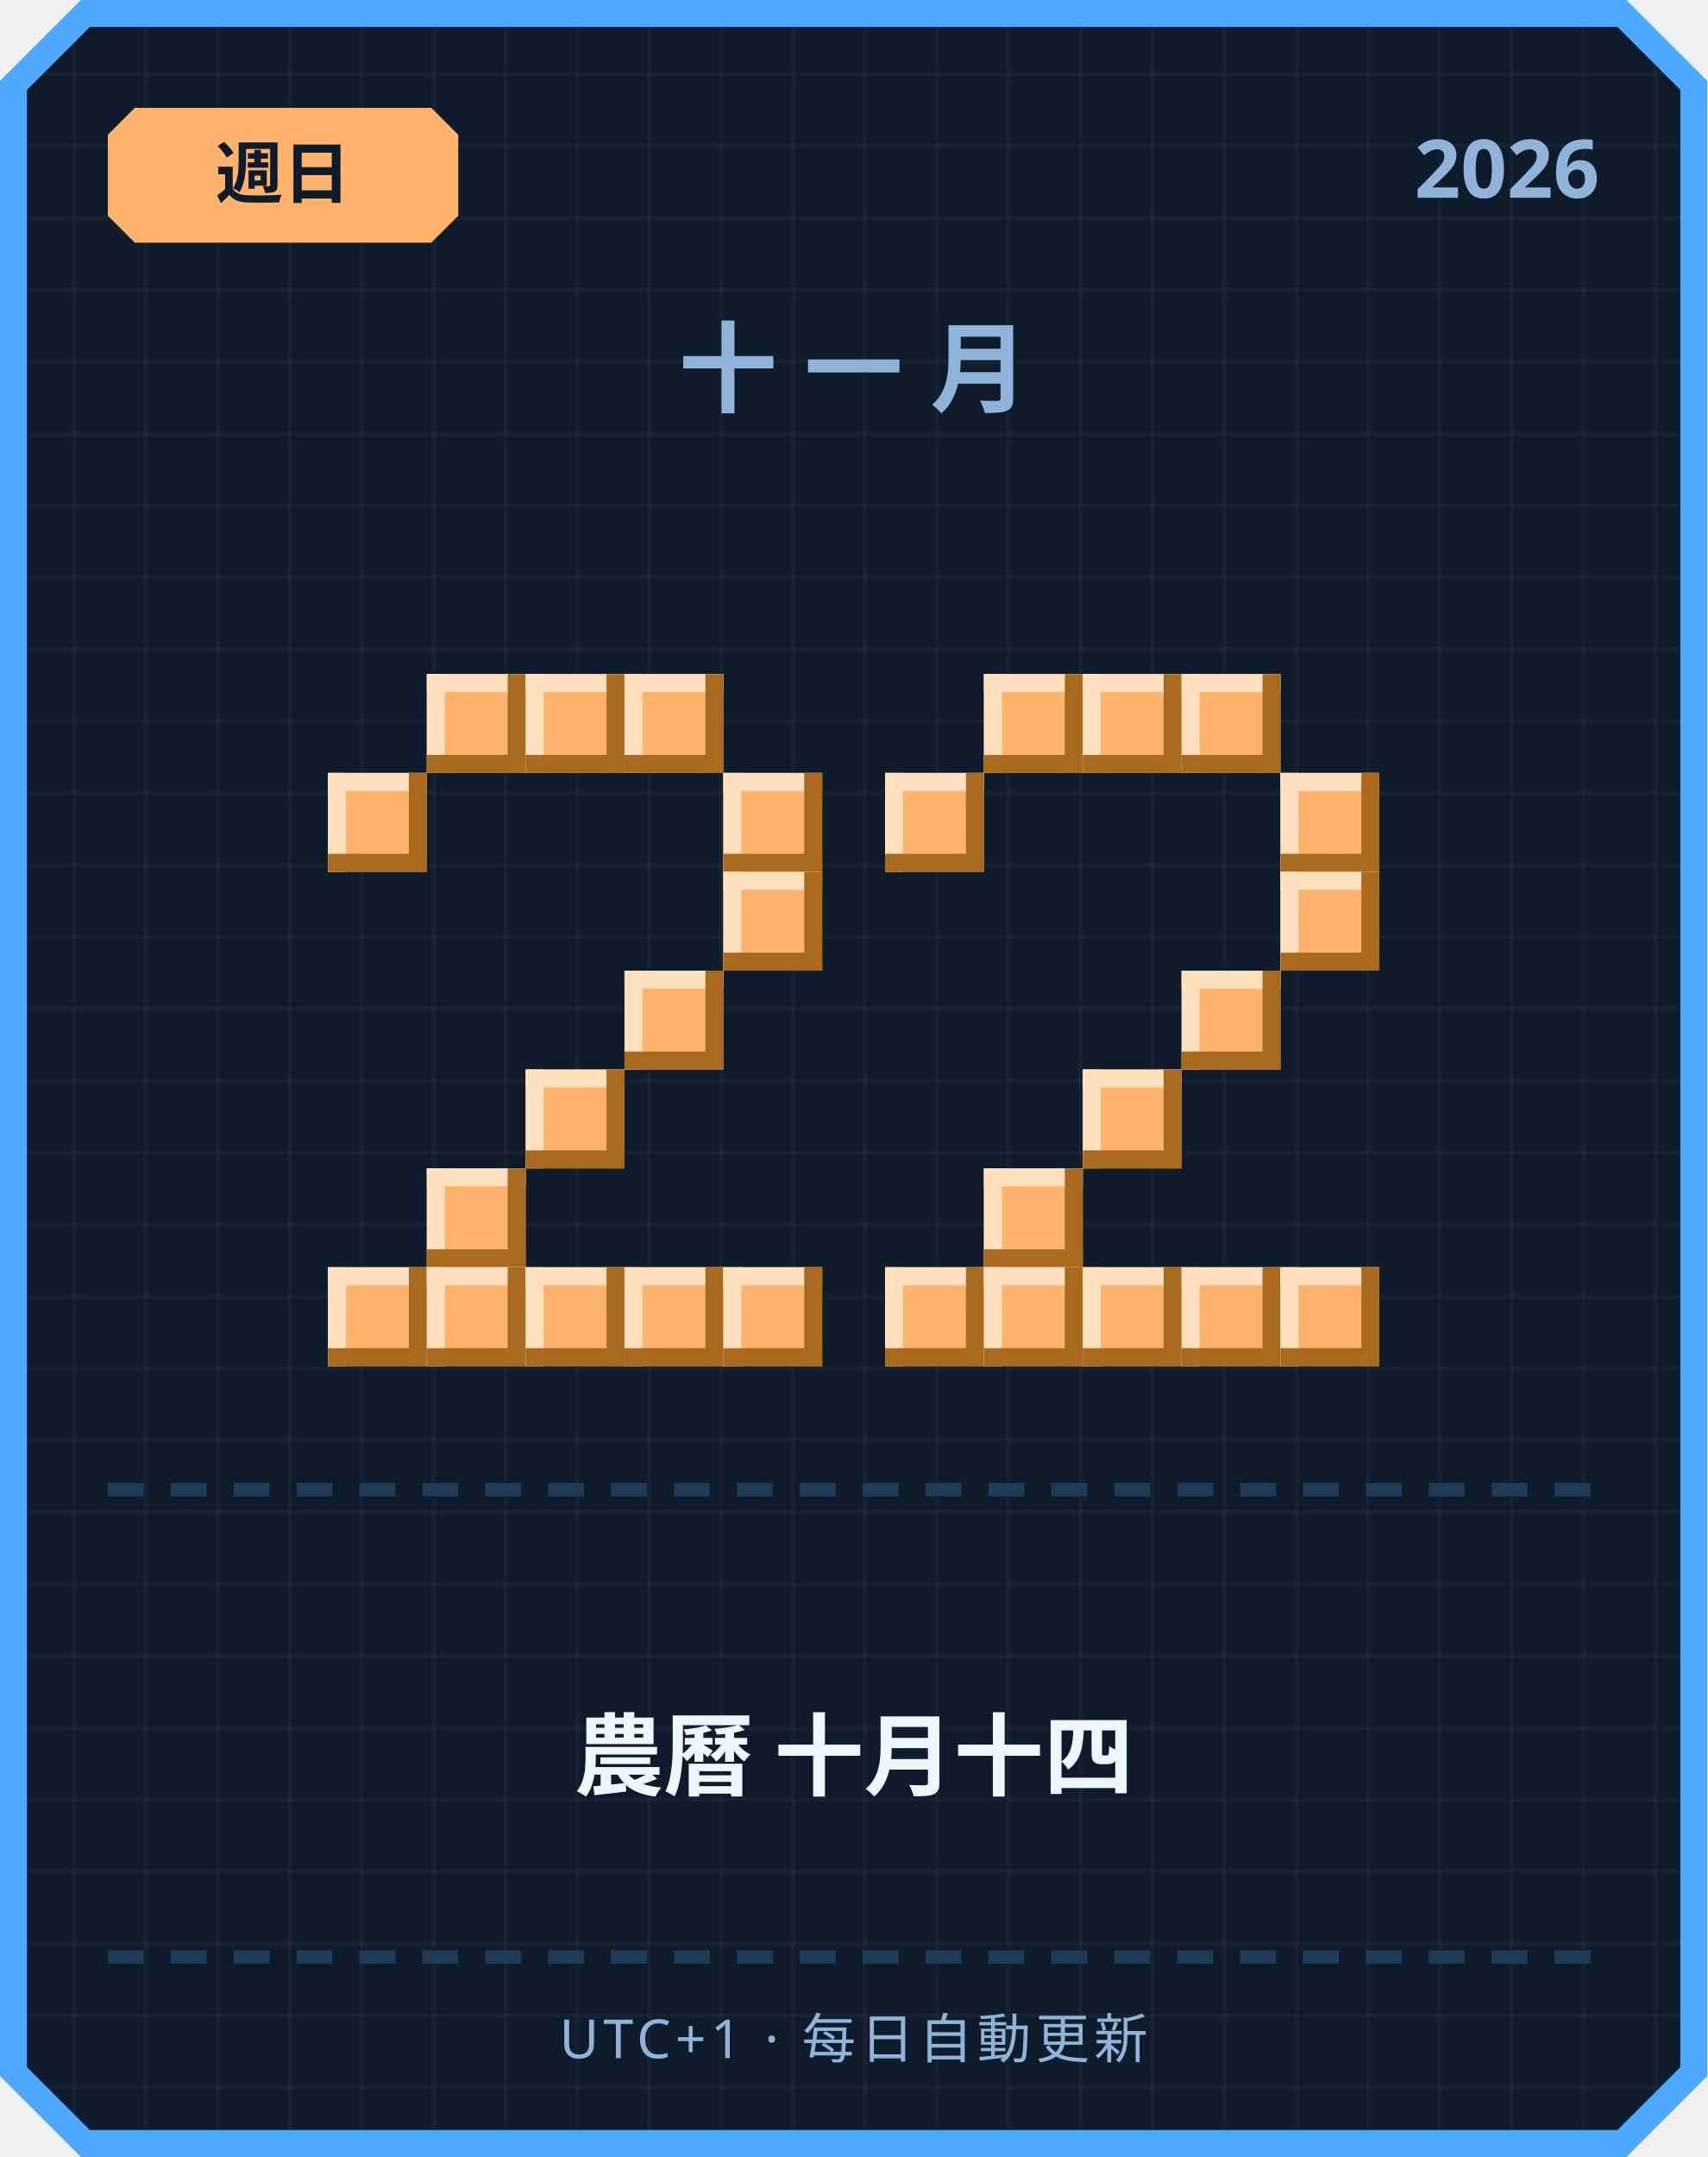
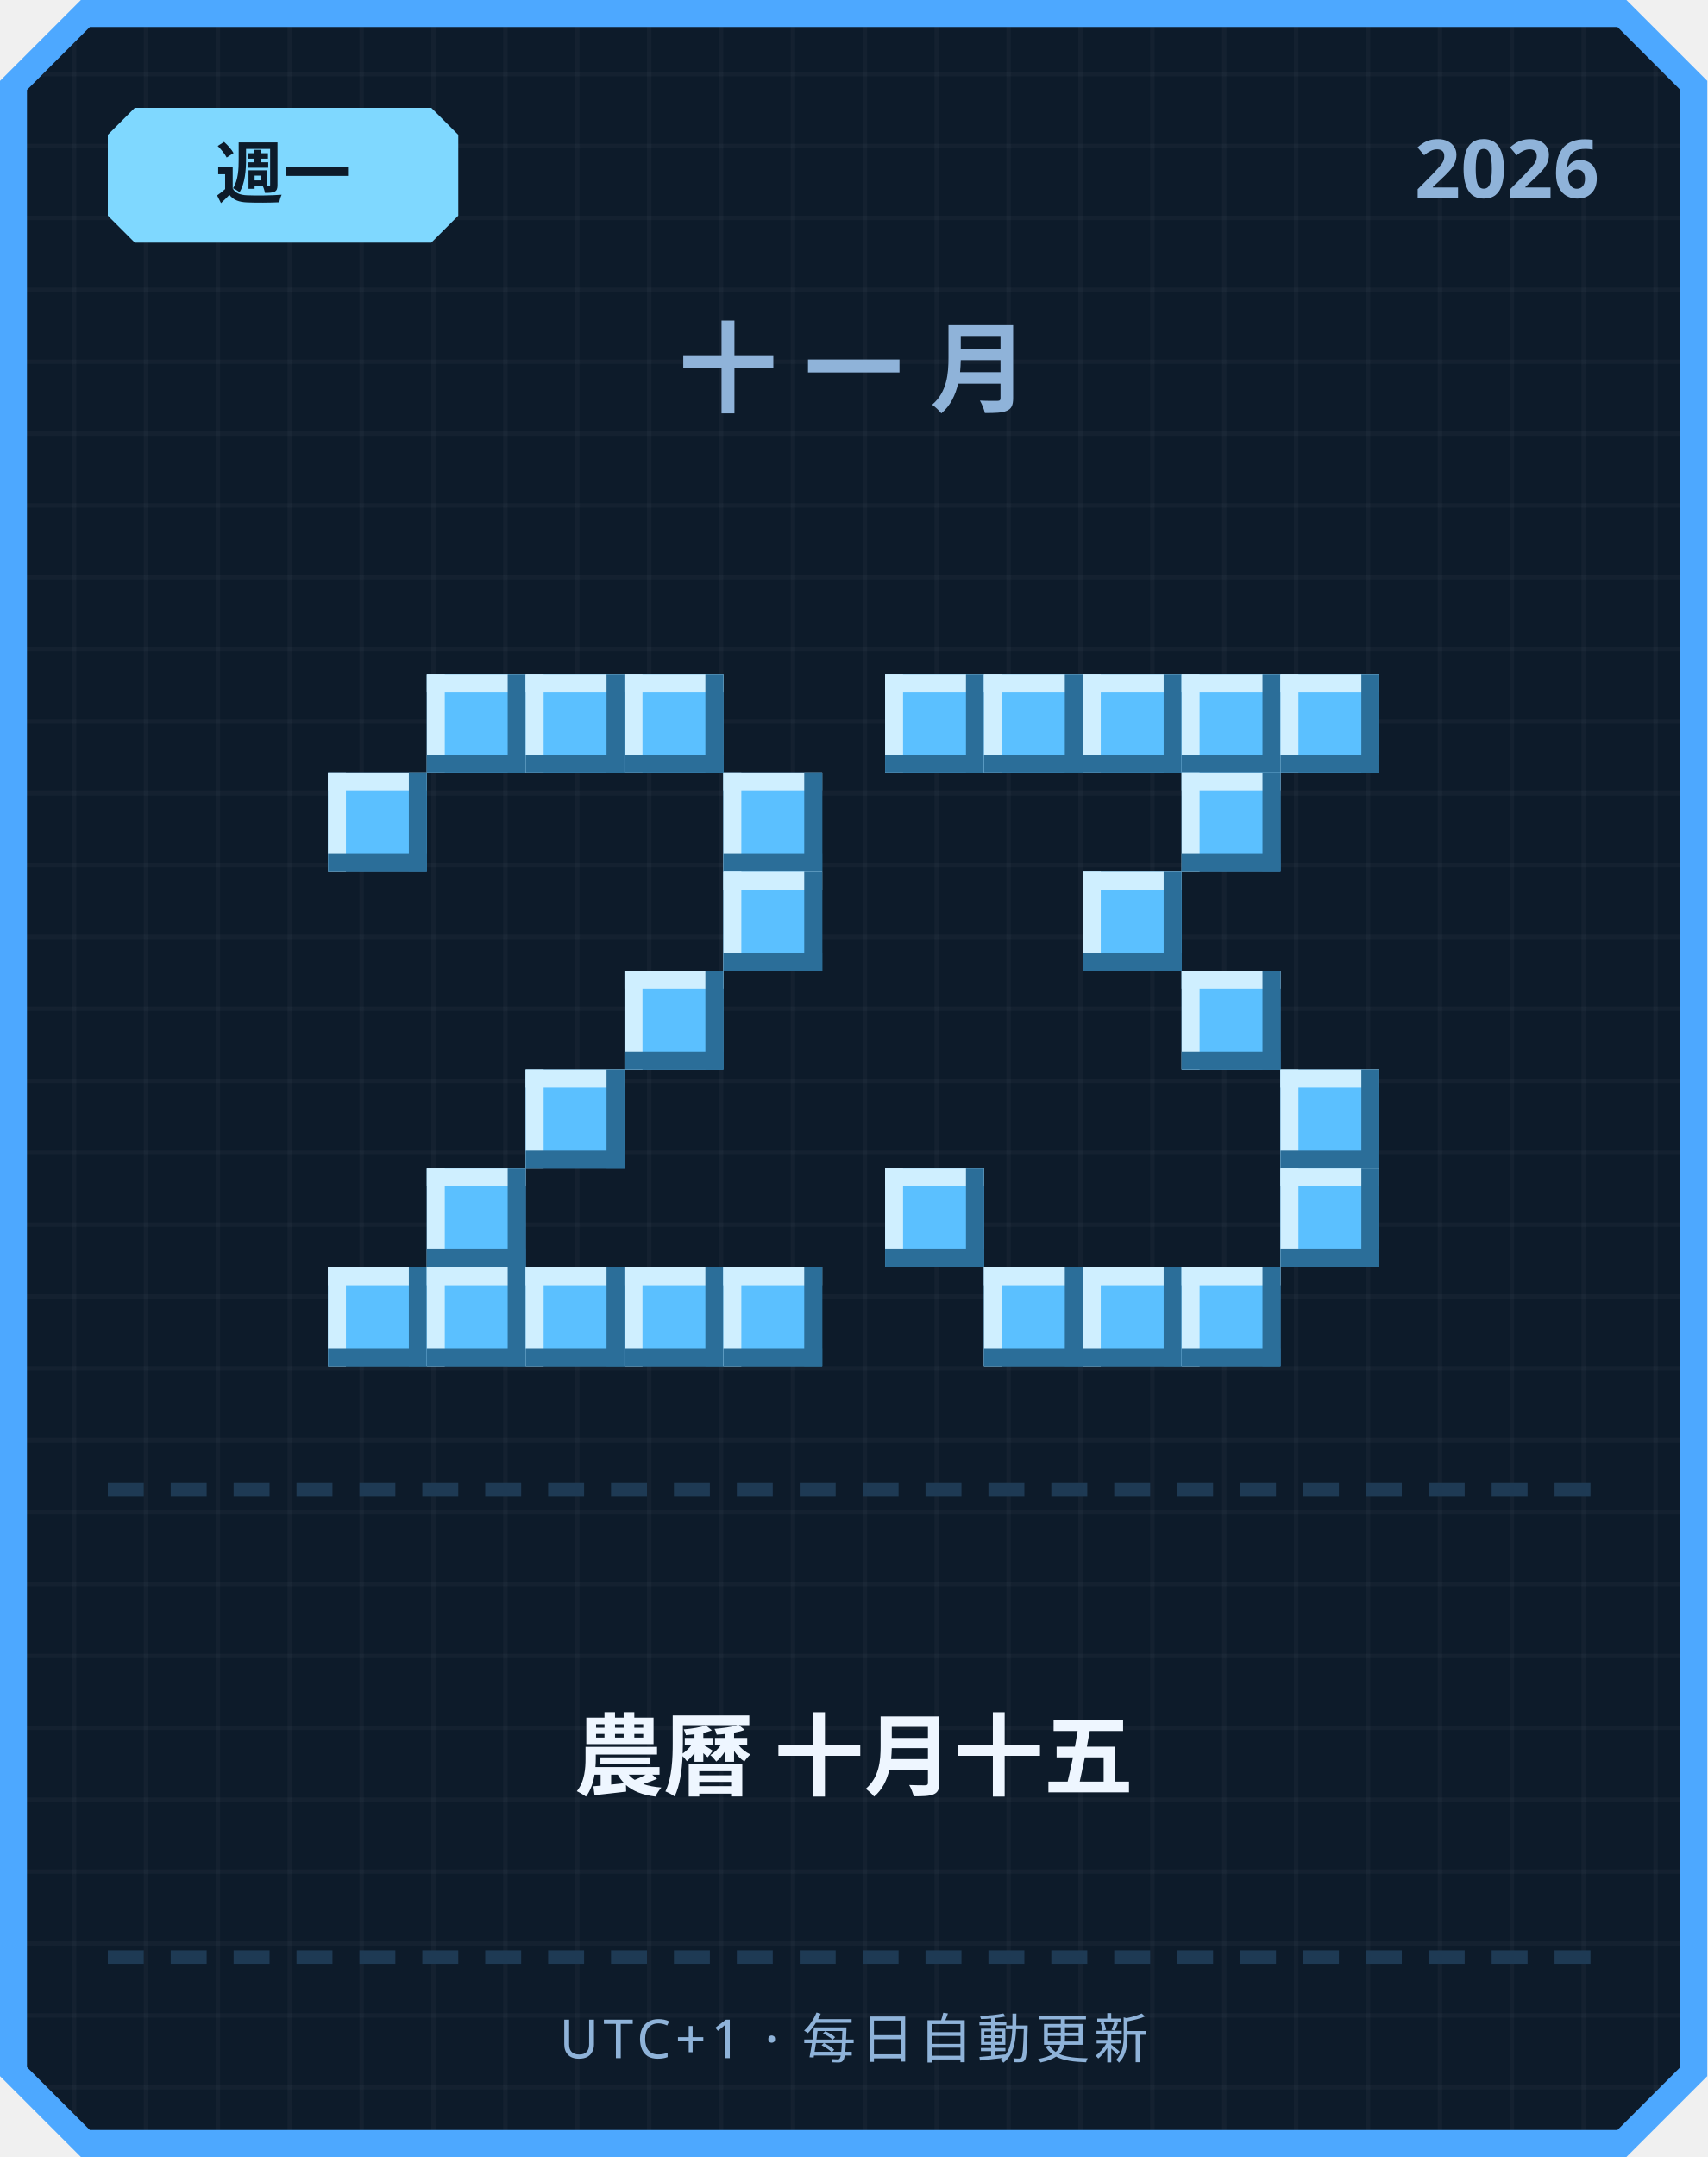
<svg xmlns="http://www.w3.org/2000/svg" width="380" height="480" viewBox="0 0 380 480">
  <defs>
    <pattern id="grid" width="16" height="16" patternUnits="userSpaceOnUse">
      <rect width="16" height="16" fill="#0d1b2a" />
      <rect width="1" height="16" fill="#ffffff" opacity="0.03" />
      <rect width="16" height="1" fill="#ffffff" opacity="0.03" />
    </pattern>
  </defs>
  <path d="M 18,0 L 362,0 L 380,18 L 380,462 L 362,480 L 18,480 L 0,462 L 0,18 Z" fill="#4da8ff" />
  <path d="M 20,6 L 360,6 L 374,20 L 374,460 L 360,474 L 20,474 L 6,460 L 6,20 Z" fill="url(#grid)" />
-   <path d="M 30,24 L 96,24 L 102,30 L 102,48 L 96,54 L 30,54 L 24,48 L 24,30 Z" fill="#ffb26b" />
-   <text x="63" y="44" text-anchor="middle" font-family="'Segoe UI', sans-serif" font-size="15" font-weight="700" fill="#0d1b2a">週日</text>
+   <path d="M 30,24 L 96,24 L 102,30 L 102,48 L 96,54 L 30,54 L 24,48 L 24,30 Z" fill="#7fd8ff" />
+   <text x="63" y="44" text-anchor="middle" font-family="'Segoe UI', sans-serif" font-size="15" font-weight="700" fill="#0d1b2a">週一</text>
  <text x="356" y="44" text-anchor="end" font-family="'Segoe UI', sans-serif" font-size="18" font-weight="700" fill="#8fb3d9">2026</text>
  <text x="190" y="90" text-anchor="middle" font-family="'Segoe UI', sans-serif" font-size="22" font-weight="700" letter-spacing="6" fill="#8fb3d9">十一月</text>
-   <rect x="95" y="150" width="22" height="22" fill="#ffb26b" />
-   <rect x="95" y="150" width="22" height="4" fill="#ffe1bf" />
-   <rect x="95" y="150" width="4" height="22" fill="#ffe1bf" />
-   <rect x="95" y="168" width="22" height="4" fill="#a9691f" />
-   <rect x="113" y="150" width="4" height="22" fill="#a9691f" />
-   <rect x="117" y="150" width="22" height="22" fill="#ffb26b" />
-   <rect x="117" y="150" width="22" height="4" fill="#ffe1bf" />
-   <rect x="117" y="150" width="4" height="22" fill="#ffe1bf" />
-   <rect x="117" y="168" width="22" height="4" fill="#a9691f" />
-   <rect x="135" y="150" width="4" height="22" fill="#a9691f" />
-   <rect x="139" y="150" width="22" height="22" fill="#ffb26b" />
-   <rect x="139" y="150" width="22" height="4" fill="#ffe1bf" />
-   <rect x="139" y="150" width="4" height="22" fill="#ffe1bf" />
-   <rect x="139" y="168" width="22" height="4" fill="#a9691f" />
-   <rect x="157" y="150" width="4" height="22" fill="#a9691f" />
-   <rect x="73" y="172" width="22" height="22" fill="#ffb26b" />
-   <rect x="73" y="172" width="22" height="4" fill="#ffe1bf" />
-   <rect x="73" y="172" width="4" height="22" fill="#ffe1bf" />
-   <rect x="73" y="190" width="22" height="4" fill="#a9691f" />
-   <rect x="91" y="172" width="4" height="22" fill="#a9691f" />
-   <rect x="161" y="172" width="22" height="22" fill="#ffb26b" />
-   <rect x="161" y="172" width="22" height="4" fill="#ffe1bf" />
-   <rect x="161" y="172" width="4" height="22" fill="#ffe1bf" />
-   <rect x="161" y="190" width="22" height="4" fill="#a9691f" />
-   <rect x="179" y="172" width="4" height="22" fill="#a9691f" />
-   <rect x="161" y="194" width="22" height="22" fill="#ffb26b" />
-   <rect x="161" y="194" width="22" height="4" fill="#ffe1bf" />
-   <rect x="161" y="194" width="4" height="22" fill="#ffe1bf" />
-   <rect x="161" y="212" width="22" height="4" fill="#a9691f" />
-   <rect x="179" y="194" width="4" height="22" fill="#a9691f" />
-   <rect x="139" y="216" width="22" height="22" fill="#ffb26b" />
-   <rect x="139" y="216" width="22" height="4" fill="#ffe1bf" />
-   <rect x="139" y="216" width="4" height="22" fill="#ffe1bf" />
-   <rect x="139" y="234" width="22" height="4" fill="#a9691f" />
-   <rect x="157" y="216" width="4" height="22" fill="#a9691f" />
-   <rect x="117" y="238" width="22" height="22" fill="#ffb26b" />
-   <rect x="117" y="238" width="22" height="4" fill="#ffe1bf" />
-   <rect x="117" y="238" width="4" height="22" fill="#ffe1bf" />
-   <rect x="117" y="256" width="22" height="4" fill="#a9691f" />
-   <rect x="135" y="238" width="4" height="22" fill="#a9691f" />
-   <rect x="95" y="260" width="22" height="22" fill="#ffb26b" />
-   <rect x="95" y="260" width="22" height="4" fill="#ffe1bf" />
-   <rect x="95" y="260" width="4" height="22" fill="#ffe1bf" />
-   <rect x="95" y="278" width="22" height="4" fill="#a9691f" />
-   <rect x="113" y="260" width="4" height="22" fill="#a9691f" />
-   <rect x="73" y="282" width="22" height="22" fill="#ffb26b" />
-   <rect x="73" y="282" width="22" height="4" fill="#ffe1bf" />
-   <rect x="73" y="282" width="4" height="22" fill="#ffe1bf" />
-   <rect x="73" y="300" width="22" height="4" fill="#a9691f" />
-   <rect x="91" y="282" width="4" height="22" fill="#a9691f" />
-   <rect x="95" y="282" width="22" height="22" fill="#ffb26b" />
-   <rect x="95" y="282" width="22" height="4" fill="#ffe1bf" />
-   <rect x="95" y="282" width="4" height="22" fill="#ffe1bf" />
-   <rect x="95" y="300" width="22" height="4" fill="#a9691f" />
-   <rect x="113" y="282" width="4" height="22" fill="#a9691f" />
-   <rect x="117" y="282" width="22" height="22" fill="#ffb26b" />
-   <rect x="117" y="282" width="22" height="4" fill="#ffe1bf" />
-   <rect x="117" y="282" width="4" height="22" fill="#ffe1bf" />
-   <rect x="117" y="300" width="22" height="4" fill="#a9691f" />
-   <rect x="135" y="282" width="4" height="22" fill="#a9691f" />
-   <rect x="139" y="282" width="22" height="22" fill="#ffb26b" />
-   <rect x="139" y="282" width="22" height="4" fill="#ffe1bf" />
-   <rect x="139" y="282" width="4" height="22" fill="#ffe1bf" />
-   <rect x="139" y="300" width="22" height="4" fill="#a9691f" />
-   <rect x="157" y="282" width="4" height="22" fill="#a9691f" />
-   <rect x="161" y="282" width="22" height="22" fill="#ffb26b" />
-   <rect x="161" y="282" width="22" height="4" fill="#ffe1bf" />
-   <rect x="161" y="282" width="4" height="22" fill="#ffe1bf" />
-   <rect x="161" y="300" width="22" height="4" fill="#a9691f" />
-   <rect x="179" y="282" width="4" height="22" fill="#a9691f" />
-   <rect x="219" y="150" width="22" height="22" fill="#ffb26b" />
-   <rect x="219" y="150" width="22" height="4" fill="#ffe1bf" />
-   <rect x="219" y="150" width="4" height="22" fill="#ffe1bf" />
-   <rect x="219" y="168" width="22" height="4" fill="#a9691f" />
-   <rect x="237" y="150" width="4" height="22" fill="#a9691f" />
-   <rect x="241" y="150" width="22" height="22" fill="#ffb26b" />
-   <rect x="241" y="150" width="22" height="4" fill="#ffe1bf" />
-   <rect x="241" y="150" width="4" height="22" fill="#ffe1bf" />
-   <rect x="241" y="168" width="22" height="4" fill="#a9691f" />
-   <rect x="259" y="150" width="4" height="22" fill="#a9691f" />
-   <rect x="263" y="150" width="22" height="22" fill="#ffb26b" />
-   <rect x="263" y="150" width="22" height="4" fill="#ffe1bf" />
-   <rect x="263" y="150" width="4" height="22" fill="#ffe1bf" />
-   <rect x="263" y="168" width="22" height="4" fill="#a9691f" />
-   <rect x="281" y="150" width="4" height="22" fill="#a9691f" />
-   <rect x="197" y="172" width="22" height="22" fill="#ffb26b" />
-   <rect x="197" y="172" width="22" height="4" fill="#ffe1bf" />
-   <rect x="197" y="172" width="4" height="22" fill="#ffe1bf" />
-   <rect x="197" y="190" width="22" height="4" fill="#a9691f" />
-   <rect x="215" y="172" width="4" height="22" fill="#a9691f" />
-   <rect x="285" y="172" width="22" height="22" fill="#ffb26b" />
-   <rect x="285" y="172" width="22" height="4" fill="#ffe1bf" />
-   <rect x="285" y="172" width="4" height="22" fill="#ffe1bf" />
-   <rect x="285" y="190" width="22" height="4" fill="#a9691f" />
-   <rect x="303" y="172" width="4" height="22" fill="#a9691f" />
-   <rect x="285" y="194" width="22" height="22" fill="#ffb26b" />
-   <rect x="285" y="194" width="22" height="4" fill="#ffe1bf" />
-   <rect x="285" y="194" width="4" height="22" fill="#ffe1bf" />
-   <rect x="285" y="212" width="22" height="4" fill="#a9691f" />
-   <rect x="303" y="194" width="4" height="22" fill="#a9691f" />
-   <rect x="263" y="216" width="22" height="22" fill="#ffb26b" />
-   <rect x="263" y="216" width="22" height="4" fill="#ffe1bf" />
-   <rect x="263" y="216" width="4" height="22" fill="#ffe1bf" />
-   <rect x="263" y="234" width="22" height="4" fill="#a9691f" />
-   <rect x="281" y="216" width="4" height="22" fill="#a9691f" />
-   <rect x="241" y="238" width="22" height="22" fill="#ffb26b" />
-   <rect x="241" y="238" width="22" height="4" fill="#ffe1bf" />
-   <rect x="241" y="238" width="4" height="22" fill="#ffe1bf" />
-   <rect x="241" y="256" width="22" height="4" fill="#a9691f" />
-   <rect x="259" y="238" width="4" height="22" fill="#a9691f" />
-   <rect x="219" y="260" width="22" height="22" fill="#ffb26b" />
-   <rect x="219" y="260" width="22" height="4" fill="#ffe1bf" />
-   <rect x="219" y="260" width="4" height="22" fill="#ffe1bf" />
-   <rect x="219" y="278" width="22" height="4" fill="#a9691f" />
-   <rect x="237" y="260" width="4" height="22" fill="#a9691f" />
-   <rect x="197" y="282" width="22" height="22" fill="#ffb26b" />
-   <rect x="197" y="282" width="22" height="4" fill="#ffe1bf" />
-   <rect x="197" y="282" width="4" height="22" fill="#ffe1bf" />
-   <rect x="197" y="300" width="22" height="4" fill="#a9691f" />
-   <rect x="215" y="282" width="4" height="22" fill="#a9691f" />
-   <rect x="219" y="282" width="22" height="22" fill="#ffb26b" />
-   <rect x="219" y="282" width="22" height="4" fill="#ffe1bf" />
-   <rect x="219" y="282" width="4" height="22" fill="#ffe1bf" />
-   <rect x="219" y="300" width="22" height="4" fill="#a9691f" />
-   <rect x="237" y="282" width="4" height="22" fill="#a9691f" />
-   <rect x="241" y="282" width="22" height="22" fill="#ffb26b" />
-   <rect x="241" y="282" width="22" height="4" fill="#ffe1bf" />
-   <rect x="241" y="282" width="4" height="22" fill="#ffe1bf" />
-   <rect x="241" y="300" width="22" height="4" fill="#a9691f" />
-   <rect x="259" y="282" width="4" height="22" fill="#a9691f" />
-   <rect x="263" y="282" width="22" height="22" fill="#ffb26b" />
-   <rect x="263" y="282" width="22" height="4" fill="#ffe1bf" />
-   <rect x="263" y="282" width="4" height="22" fill="#ffe1bf" />
-   <rect x="263" y="300" width="22" height="4" fill="#a9691f" />
-   <rect x="281" y="282" width="4" height="22" fill="#a9691f" />
-   <rect x="285" y="282" width="22" height="22" fill="#ffb26b" />
-   <rect x="285" y="282" width="22" height="4" fill="#ffe1bf" />
-   <rect x="285" y="282" width="4" height="22" fill="#ffe1bf" />
-   <rect x="285" y="300" width="22" height="4" fill="#a9691f" />
-   <rect x="303" y="282" width="4" height="22" fill="#a9691f" />
+   <rect x="95" y="150" width="22" height="22" fill="#5bc0ff" />
+   <rect x="95" y="150" width="22" height="4" fill="#cfefff" />
+   <rect x="95" y="150" width="4" height="22" fill="#cfefff" />
+   <rect x="95" y="168" width="22" height="4" fill="#2b6e99" />
+   <rect x="113" y="150" width="4" height="22" fill="#2b6e99" />
+   <rect x="117" y="150" width="22" height="22" fill="#5bc0ff" />
+   <rect x="117" y="150" width="22" height="4" fill="#cfefff" />
+   <rect x="117" y="150" width="4" height="22" fill="#cfefff" />
+   <rect x="117" y="168" width="22" height="4" fill="#2b6e99" />
+   <rect x="135" y="150" width="4" height="22" fill="#2b6e99" />
+   <rect x="139" y="150" width="22" height="22" fill="#5bc0ff" />
+   <rect x="139" y="150" width="22" height="4" fill="#cfefff" />
+   <rect x="139" y="150" width="4" height="22" fill="#cfefff" />
+   <rect x="139" y="168" width="22" height="4" fill="#2b6e99" />
+   <rect x="157" y="150" width="4" height="22" fill="#2b6e99" />
+   <rect x="73" y="172" width="22" height="22" fill="#5bc0ff" />
+   <rect x="73" y="172" width="22" height="4" fill="#cfefff" />
+   <rect x="73" y="172" width="4" height="22" fill="#cfefff" />
+   <rect x="73" y="190" width="22" height="4" fill="#2b6e99" />
+   <rect x="91" y="172" width="4" height="22" fill="#2b6e99" />
+   <rect x="161" y="172" width="22" height="22" fill="#5bc0ff" />
+   <rect x="161" y="172" width="22" height="4" fill="#cfefff" />
+   <rect x="161" y="172" width="4" height="22" fill="#cfefff" />
+   <rect x="161" y="190" width="22" height="4" fill="#2b6e99" />
+   <rect x="179" y="172" width="4" height="22" fill="#2b6e99" />
+   <rect x="161" y="194" width="22" height="22" fill="#5bc0ff" />
+   <rect x="161" y="194" width="22" height="4" fill="#cfefff" />
+   <rect x="161" y="194" width="4" height="22" fill="#cfefff" />
+   <rect x="161" y="212" width="22" height="4" fill="#2b6e99" />
+   <rect x="179" y="194" width="4" height="22" fill="#2b6e99" />
+   <rect x="139" y="216" width="22" height="22" fill="#5bc0ff" />
+   <rect x="139" y="216" width="22" height="4" fill="#cfefff" />
+   <rect x="139" y="216" width="4" height="22" fill="#cfefff" />
+   <rect x="139" y="234" width="22" height="4" fill="#2b6e99" />
+   <rect x="157" y="216" width="4" height="22" fill="#2b6e99" />
+   <rect x="117" y="238" width="22" height="22" fill="#5bc0ff" />
+   <rect x="117" y="238" width="22" height="4" fill="#cfefff" />
+   <rect x="117" y="238" width="4" height="22" fill="#cfefff" />
+   <rect x="117" y="256" width="22" height="4" fill="#2b6e99" />
+   <rect x="135" y="238" width="4" height="22" fill="#2b6e99" />
+   <rect x="95" y="260" width="22" height="22" fill="#5bc0ff" />
+   <rect x="95" y="260" width="22" height="4" fill="#cfefff" />
+   <rect x="95" y="260" width="4" height="22" fill="#cfefff" />
+   <rect x="95" y="278" width="22" height="4" fill="#2b6e99" />
+   <rect x="113" y="260" width="4" height="22" fill="#2b6e99" />
+   <rect x="73" y="282" width="22" height="22" fill="#5bc0ff" />
+   <rect x="73" y="282" width="22" height="4" fill="#cfefff" />
+   <rect x="73" y="282" width="4" height="22" fill="#cfefff" />
+   <rect x="73" y="300" width="22" height="4" fill="#2b6e99" />
+   <rect x="91" y="282" width="4" height="22" fill="#2b6e99" />
+   <rect x="95" y="282" width="22" height="22" fill="#5bc0ff" />
+   <rect x="95" y="282" width="22" height="4" fill="#cfefff" />
+   <rect x="95" y="282" width="4" height="22" fill="#cfefff" />
+   <rect x="95" y="300" width="22" height="4" fill="#2b6e99" />
+   <rect x="113" y="282" width="4" height="22" fill="#2b6e99" />
+   <rect x="117" y="282" width="22" height="22" fill="#5bc0ff" />
+   <rect x="117" y="282" width="22" height="4" fill="#cfefff" />
+   <rect x="117" y="282" width="4" height="22" fill="#cfefff" />
+   <rect x="117" y="300" width="22" height="4" fill="#2b6e99" />
+   <rect x="135" y="282" width="4" height="22" fill="#2b6e99" />
+   <rect x="139" y="282" width="22" height="22" fill="#5bc0ff" />
+   <rect x="139" y="282" width="22" height="4" fill="#cfefff" />
+   <rect x="139" y="282" width="4" height="22" fill="#cfefff" />
+   <rect x="139" y="300" width="22" height="4" fill="#2b6e99" />
+   <rect x="157" y="282" width="4" height="22" fill="#2b6e99" />
+   <rect x="161" y="282" width="22" height="22" fill="#5bc0ff" />
+   <rect x="161" y="282" width="22" height="4" fill="#cfefff" />
+   <rect x="161" y="282" width="4" height="22" fill="#cfefff" />
+   <rect x="161" y="300" width="22" height="4" fill="#2b6e99" />
+   <rect x="179" y="282" width="4" height="22" fill="#2b6e99" />
+   <rect x="197" y="150" width="22" height="22" fill="#5bc0ff" />
+   <rect x="197" y="150" width="22" height="4" fill="#cfefff" />
+   <rect x="197" y="150" width="4" height="22" fill="#cfefff" />
+   <rect x="197" y="168" width="22" height="4" fill="#2b6e99" />
+   <rect x="215" y="150" width="4" height="22" fill="#2b6e99" />
+   <rect x="219" y="150" width="22" height="22" fill="#5bc0ff" />
+   <rect x="219" y="150" width="22" height="4" fill="#cfefff" />
+   <rect x="219" y="150" width="4" height="22" fill="#cfefff" />
+   <rect x="219" y="168" width="22" height="4" fill="#2b6e99" />
+   <rect x="237" y="150" width="4" height="22" fill="#2b6e99" />
+   <rect x="241" y="150" width="22" height="22" fill="#5bc0ff" />
+   <rect x="241" y="150" width="22" height="4" fill="#cfefff" />
+   <rect x="241" y="150" width="4" height="22" fill="#cfefff" />
+   <rect x="241" y="168" width="22" height="4" fill="#2b6e99" />
+   <rect x="259" y="150" width="4" height="22" fill="#2b6e99" />
+   <rect x="263" y="150" width="22" height="22" fill="#5bc0ff" />
+   <rect x="263" y="150" width="22" height="4" fill="#cfefff" />
+   <rect x="263" y="150" width="4" height="22" fill="#cfefff" />
+   <rect x="263" y="168" width="22" height="4" fill="#2b6e99" />
+   <rect x="281" y="150" width="4" height="22" fill="#2b6e99" />
+   <rect x="285" y="150" width="22" height="22" fill="#5bc0ff" />
+   <rect x="285" y="150" width="22" height="4" fill="#cfefff" />
+   <rect x="285" y="150" width="4" height="22" fill="#cfefff" />
+   <rect x="285" y="168" width="22" height="4" fill="#2b6e99" />
+   <rect x="303" y="150" width="4" height="22" fill="#2b6e99" />
+   <rect x="263" y="172" width="22" height="22" fill="#5bc0ff" />
+   <rect x="263" y="172" width="22" height="4" fill="#cfefff" />
+   <rect x="263" y="172" width="4" height="22" fill="#cfefff" />
+   <rect x="263" y="190" width="22" height="4" fill="#2b6e99" />
+   <rect x="281" y="172" width="4" height="22" fill="#2b6e99" />
+   <rect x="241" y="194" width="22" height="22" fill="#5bc0ff" />
+   <rect x="241" y="194" width="22" height="4" fill="#cfefff" />
+   <rect x="241" y="194" width="4" height="22" fill="#cfefff" />
+   <rect x="241" y="212" width="22" height="4" fill="#2b6e99" />
+   <rect x="259" y="194" width="4" height="22" fill="#2b6e99" />
+   <rect x="263" y="216" width="22" height="22" fill="#5bc0ff" />
+   <rect x="263" y="216" width="22" height="4" fill="#cfefff" />
+   <rect x="263" y="216" width="4" height="22" fill="#cfefff" />
+   <rect x="263" y="234" width="22" height="4" fill="#2b6e99" />
+   <rect x="281" y="216" width="4" height="22" fill="#2b6e99" />
+   <rect x="285" y="238" width="22" height="22" fill="#5bc0ff" />
+   <rect x="285" y="238" width="22" height="4" fill="#cfefff" />
+   <rect x="285" y="238" width="4" height="22" fill="#cfefff" />
+   <rect x="285" y="256" width="22" height="4" fill="#2b6e99" />
+   <rect x="303" y="238" width="4" height="22" fill="#2b6e99" />
+   <rect x="197" y="260" width="22" height="22" fill="#5bc0ff" />
+   <rect x="197" y="260" width="22" height="4" fill="#cfefff" />
+   <rect x="197" y="260" width="4" height="22" fill="#cfefff" />
+   <rect x="197" y="278" width="22" height="4" fill="#2b6e99" />
+   <rect x="215" y="260" width="4" height="22" fill="#2b6e99" />
+   <rect x="285" y="260" width="22" height="22" fill="#5bc0ff" />
+   <rect x="285" y="260" width="22" height="4" fill="#cfefff" />
+   <rect x="285" y="260" width="4" height="22" fill="#cfefff" />
+   <rect x="285" y="278" width="22" height="4" fill="#2b6e99" />
+   <rect x="303" y="260" width="4" height="22" fill="#2b6e99" />
+   <rect x="219" y="282" width="22" height="22" fill="#5bc0ff" />
+   <rect x="219" y="282" width="22" height="4" fill="#cfefff" />
+   <rect x="219" y="282" width="4" height="22" fill="#cfefff" />
+   <rect x="219" y="300" width="22" height="4" fill="#2b6e99" />
+   <rect x="237" y="282" width="4" height="22" fill="#2b6e99" />
+   <rect x="241" y="282" width="22" height="22" fill="#5bc0ff" />
+   <rect x="241" y="282" width="22" height="4" fill="#cfefff" />
+   <rect x="241" y="282" width="4" height="22" fill="#cfefff" />
+   <rect x="241" y="300" width="22" height="4" fill="#2b6e99" />
+   <rect x="259" y="282" width="4" height="22" fill="#2b6e99" />
+   <rect x="263" y="282" width="22" height="22" fill="#5bc0ff" />
+   <rect x="263" y="282" width="22" height="4" fill="#cfefff" />
+   <rect x="263" y="282" width="4" height="22" fill="#cfefff" />
+   <rect x="263" y="300" width="22" height="4" fill="#2b6e99" />
+   <rect x="281" y="282" width="4" height="22" fill="#2b6e99" />
  <rect x="24" y="330" width="8" height="3" fill="#1e3a54" />
  <rect x="38" y="330" width="8" height="3" fill="#1e3a54" />
  <rect x="52" y="330" width="8" height="3" fill="#1e3a54" />
  <rect x="66" y="330" width="8" height="3" fill="#1e3a54" />
  <rect x="80" y="330" width="8" height="3" fill="#1e3a54" />
  <rect x="94" y="330" width="8" height="3" fill="#1e3a54" />
  <rect x="108" y="330" width="8" height="3" fill="#1e3a54" />
  <rect x="122" y="330" width="8" height="3" fill="#1e3a54" />
  <rect x="136" y="330" width="8" height="3" fill="#1e3a54" />
  <rect x="150" y="330" width="8" height="3" fill="#1e3a54" />
  <rect x="164" y="330" width="8" height="3" fill="#1e3a54" />
  <rect x="178" y="330" width="8" height="3" fill="#1e3a54" />
  <rect x="192" y="330" width="8" height="3" fill="#1e3a54" />
  <rect x="206" y="330" width="8" height="3" fill="#1e3a54" />
  <rect x="220" y="330" width="8" height="3" fill="#1e3a54" />
  <rect x="234" y="330" width="8" height="3" fill="#1e3a54" />
  <rect x="248" y="330" width="8" height="3" fill="#1e3a54" />
  <rect x="262" y="330" width="8" height="3" fill="#1e3a54" />
  <rect x="276" y="330" width="8" height="3" fill="#1e3a54" />
  <rect x="290" y="330" width="8" height="3" fill="#1e3a54" />
  <rect x="304" y="330" width="8" height="3" fill="#1e3a54" />
  <rect x="318" y="330" width="8" height="3" fill="#1e3a54" />
  <rect x="332" y="330" width="8" height="3" fill="#1e3a54" />
  <rect x="346" y="330" width="8" height="3" fill="#1e3a54" />
-   <text x="190" y="398" text-anchor="middle" font-family="'Segoe UI', 'Microsoft JhengHei', sans-serif" font-size="20" font-weight="700" fill="#eef6ff">農曆 十月十四</text>
+   <text x="190" y="398" text-anchor="middle" font-family="'Segoe UI', 'Microsoft JhengHei', sans-serif" font-size="20" font-weight="700" fill="#eef6ff">農曆 十月十五</text>
  <rect x="24" y="434" width="8" height="3" fill="#1e3a54" />
  <rect x="38" y="434" width="8" height="3" fill="#1e3a54" />
  <rect x="52" y="434" width="8" height="3" fill="#1e3a54" />
  <rect x="66" y="434" width="8" height="3" fill="#1e3a54" />
  <rect x="80" y="434" width="8" height="3" fill="#1e3a54" />
  <rect x="94" y="434" width="8" height="3" fill="#1e3a54" />
  <rect x="108" y="434" width="8" height="3" fill="#1e3a54" />
  <rect x="122" y="434" width="8" height="3" fill="#1e3a54" />
  <rect x="136" y="434" width="8" height="3" fill="#1e3a54" />
  <rect x="150" y="434" width="8" height="3" fill="#1e3a54" />
  <rect x="164" y="434" width="8" height="3" fill="#1e3a54" />
  <rect x="178" y="434" width="8" height="3" fill="#1e3a54" />
  <rect x="192" y="434" width="8" height="3" fill="#1e3a54" />
  <rect x="206" y="434" width="8" height="3" fill="#1e3a54" />
  <rect x="220" y="434" width="8" height="3" fill="#1e3a54" />
  <rect x="234" y="434" width="8" height="3" fill="#1e3a54" />
  <rect x="248" y="434" width="8" height="3" fill="#1e3a54" />
  <rect x="262" y="434" width="8" height="3" fill="#1e3a54" />
  <rect x="276" y="434" width="8" height="3" fill="#1e3a54" />
  <rect x="290" y="434" width="8" height="3" fill="#1e3a54" />
  <rect x="304" y="434" width="8" height="3" fill="#1e3a54" />
  <rect x="318" y="434" width="8" height="3" fill="#1e3a54" />
  <rect x="332" y="434" width="8" height="3" fill="#1e3a54" />
  <rect x="346" y="434" width="8" height="3" fill="#1e3a54" />
  <text x="190" y="458" text-anchor="middle" font-family="'Segoe UI', sans-serif" font-size="12" letter-spacing="1" fill="#8fb3d9">UTC+1 · 每日自動更新</text>
</svg>
